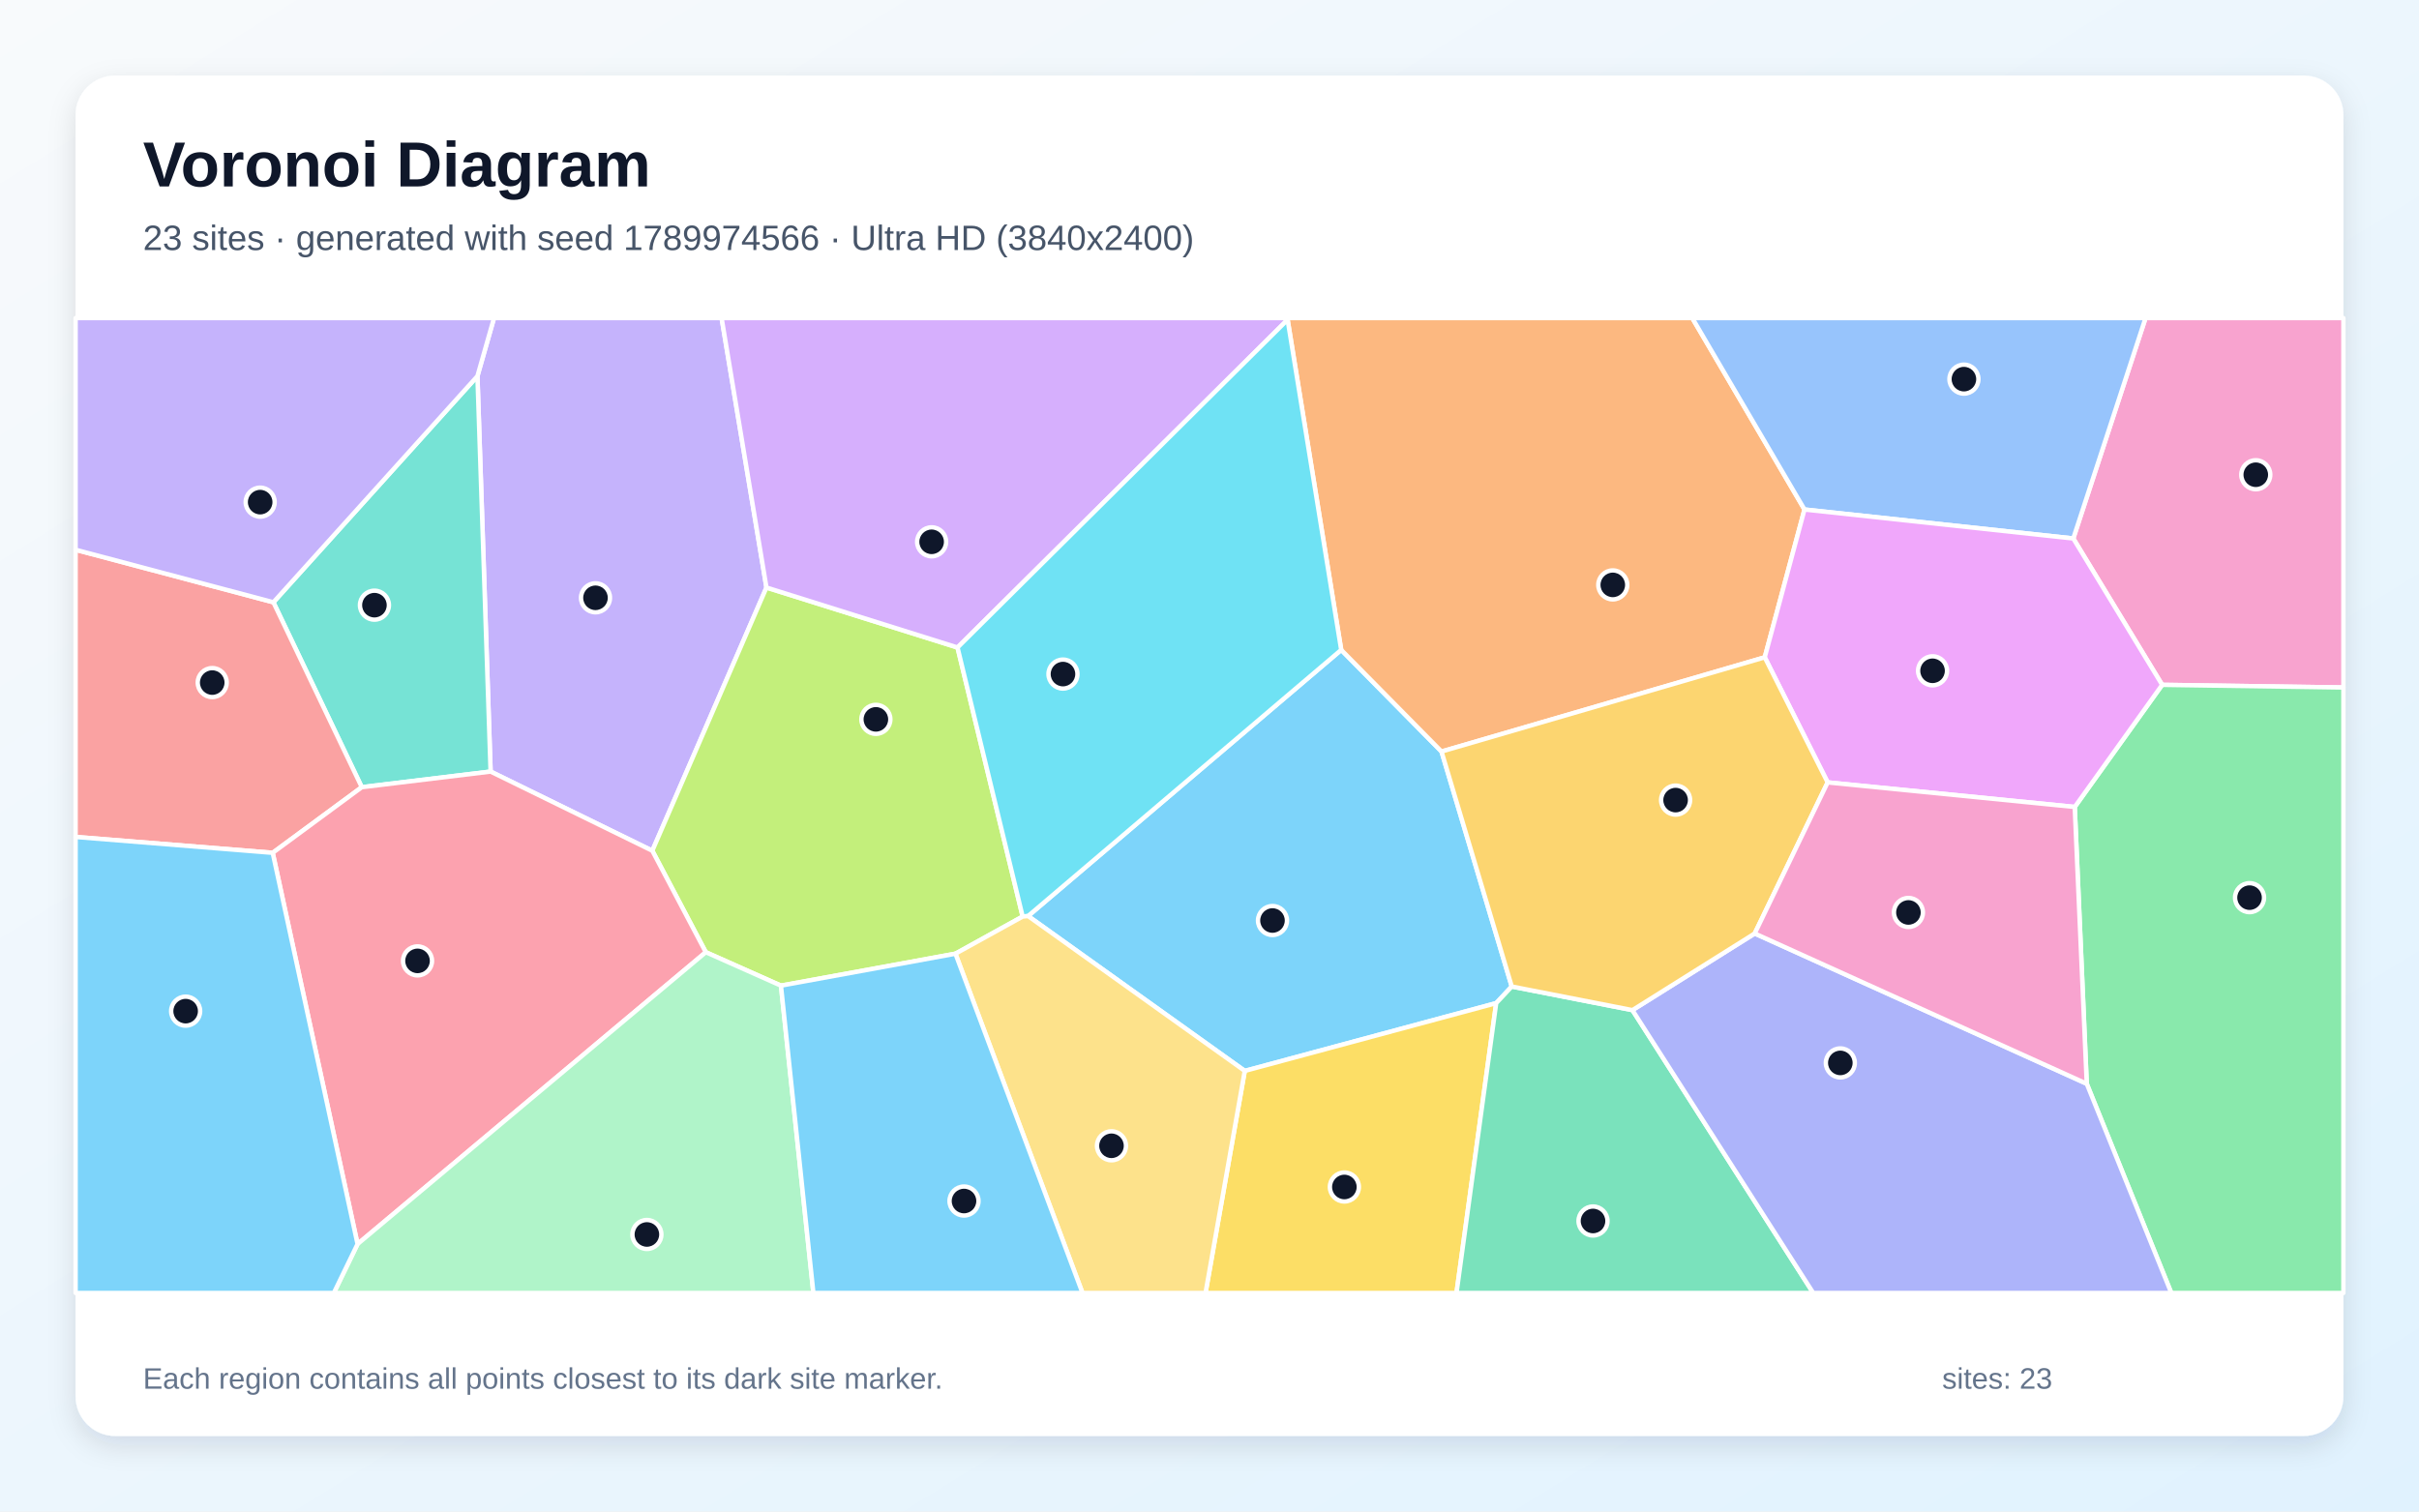
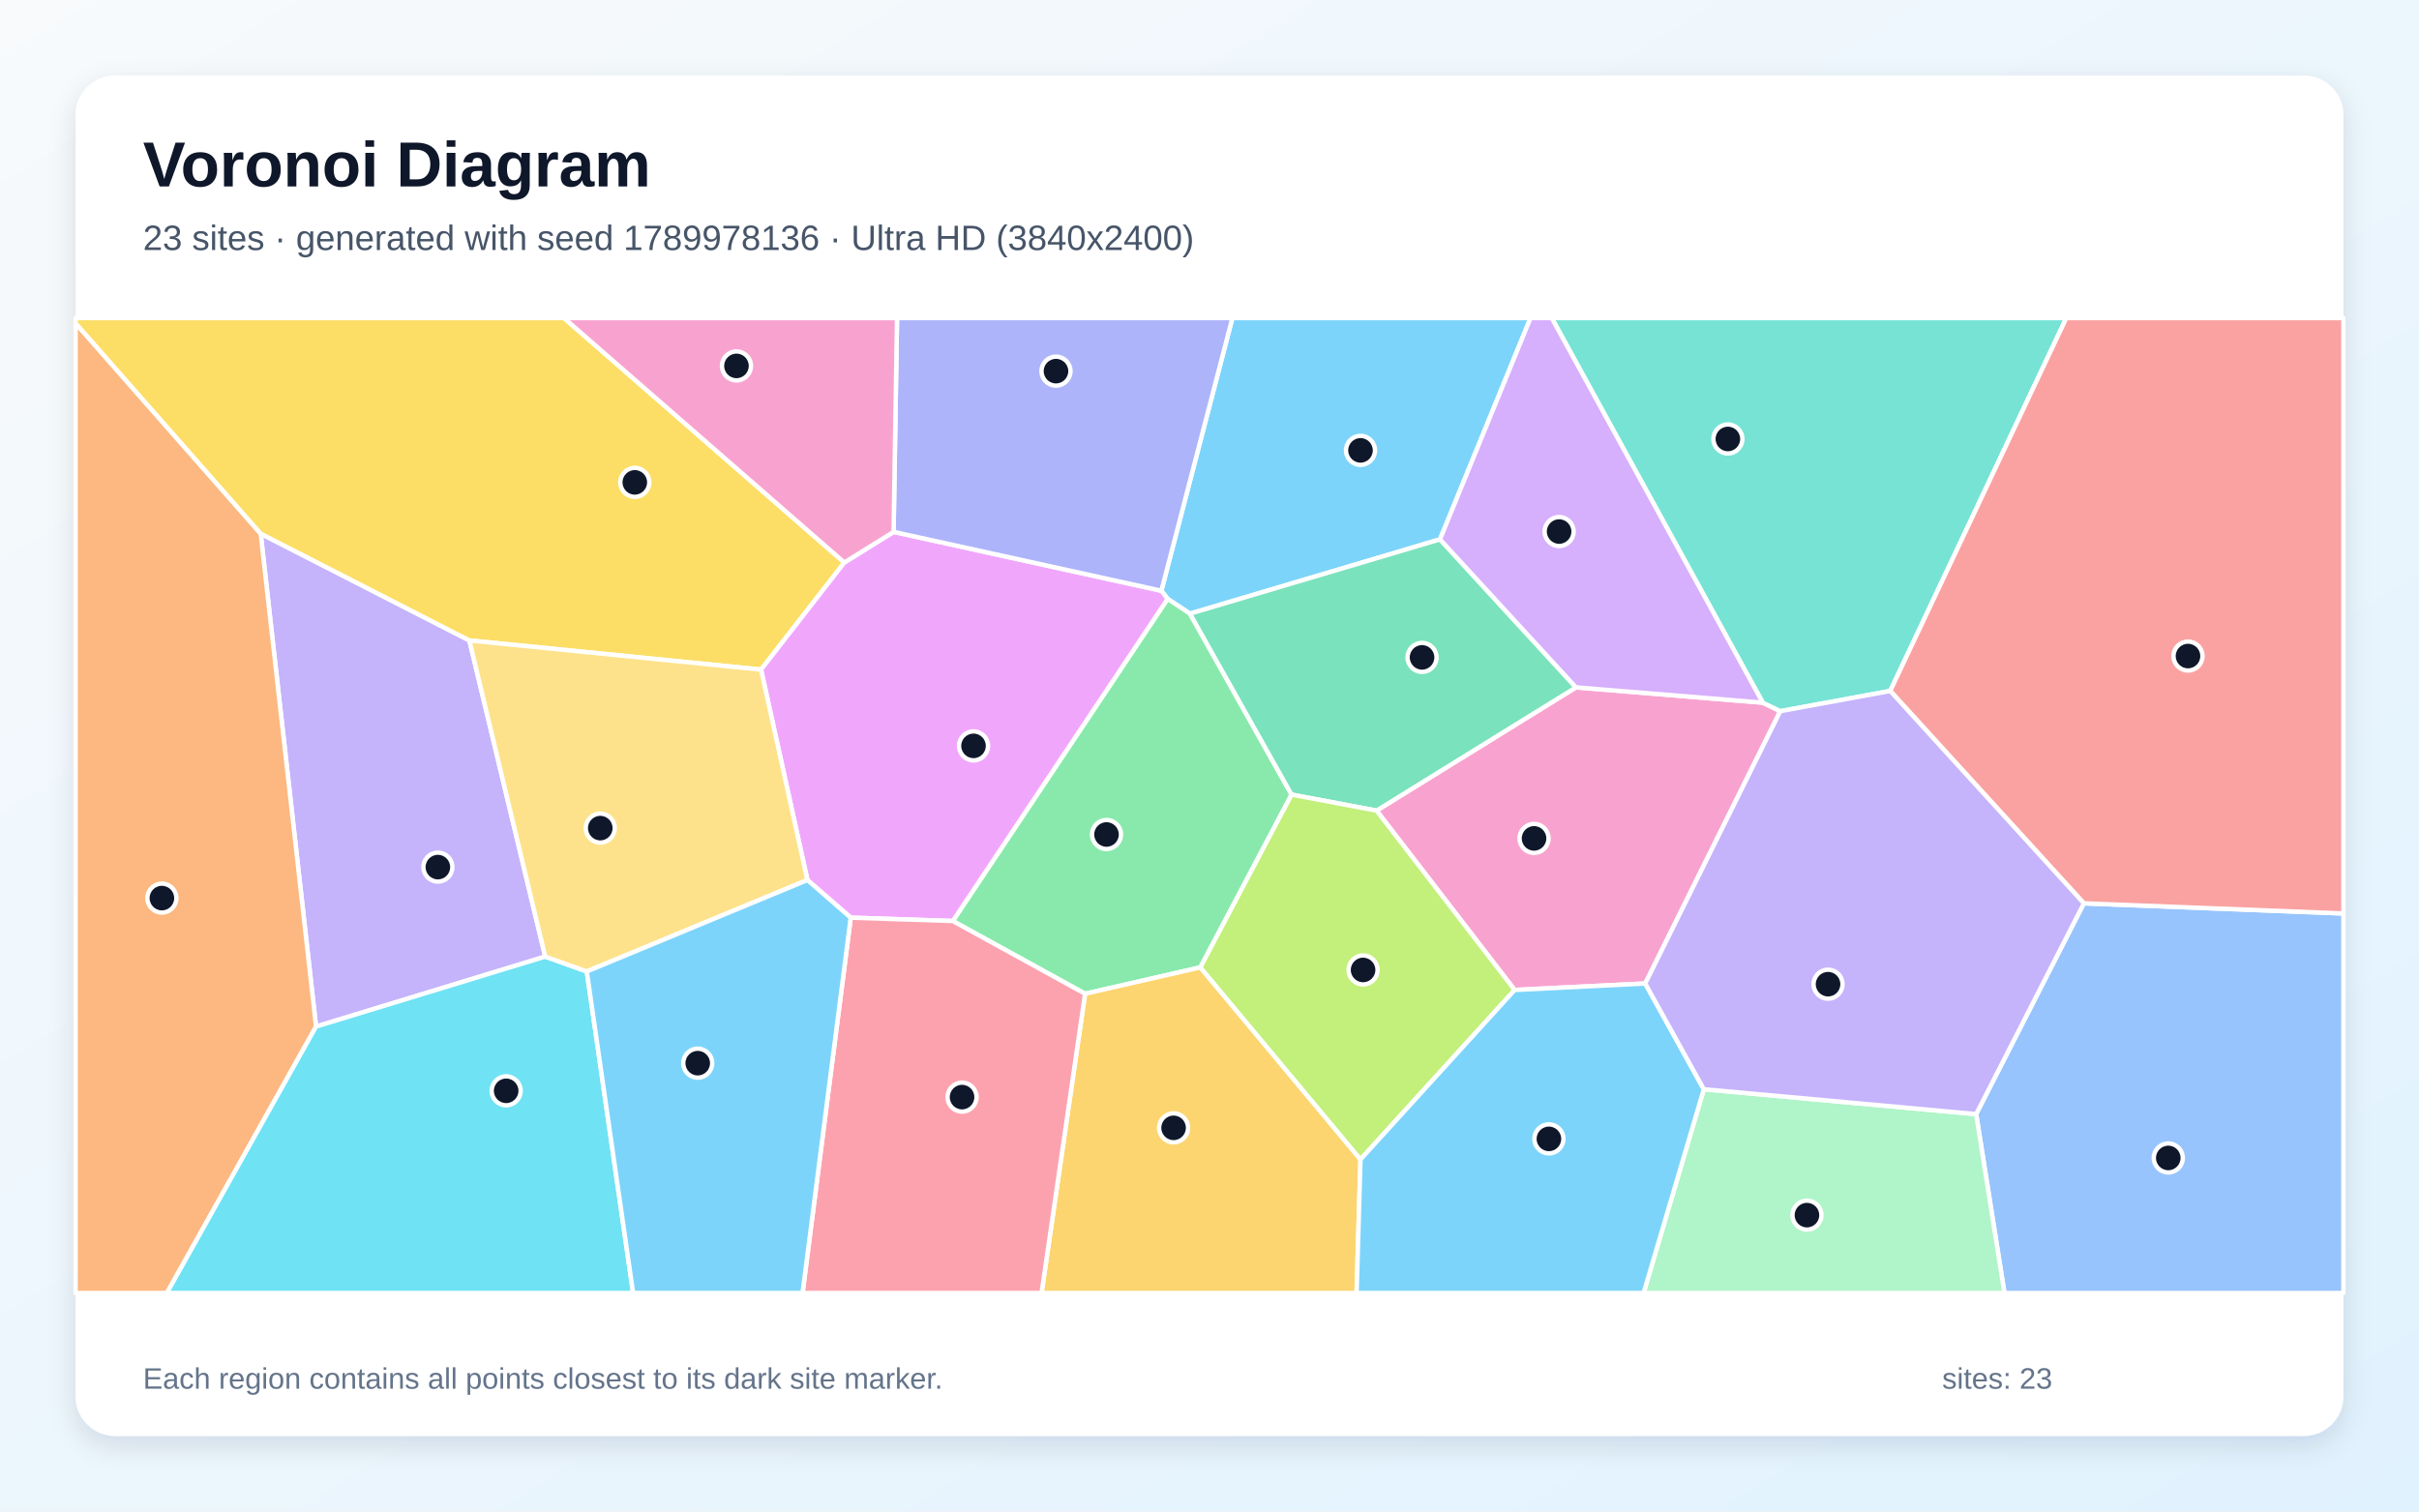
<svg xmlns="http://www.w3.org/2000/svg" width="3840" height="2400" viewBox="0 0 3840 2400" role="img" aria-labelledby="title description">
  <defs>
    <linearGradient id="background" x1="0" y1="0" x2="1" y2="1">
      <stop stop-color="#F8FAFC" />
      <stop offset="1" stop-color="#E0F2FE" />
    </linearGradient>
    <filter id="shadow" x="-5%" y="-5%" width="110%" height="110%">
      <feDropShadow dx="0" dy="15" stdDeviation="22" flood-color="#0F172A" flood-opacity=".12" />
    </filter>
  </defs>
  <rect width="3840" height="2400" fill="url(#background)" />
  <rect x="120" y="120" width="3600" height="2160" rx="63" fill="#FFFFFF" filter="url(#shadow)" />
  <g font-family="Arial, sans-serif">
    <text x="227" y="296" font-size="101" font-weight="700" fill="#0F172A">Voronoi Diagram</text>
-     <text x="227" y="397" font-size="56" fill="#475569">23 sites · generated with seed 1789974566 · Ultra HD (3840x2400)</text>
+     <text x="227" y="397" font-size="56" fill="#475569">23 sites · generated with seed 1789978136 · Ultra HD (3840x2400)</text>
  </g>
  <g stroke="#FFFFFF" stroke-width="7" stroke-linejoin="round">
-     <polygon points="2399.8,1566.4 2375.1,1592.8 1976.0,1700.4 1632.0,1454.5 2129.1,1031.9 2288.3,1193.3" fill="#38BDF8" fill-opacity="0.65" />
-     <polygon points="1216.7,932.9 1035.5,1350.8 778.8,1225.1 757.9,597.2 784.2,505.0 1145.5,505.0" fill="#A78BFA" fill-opacity="0.65" />
-     <polygon points="3432.3,1087.4 3291.2,855.0 3405.9,505.0 3720.0,505.0 3720.0,1091.6" fill="#F472B6" fill-opacity="0.65" />
-     <polygon points="2864.5,809.0 2801.4,1043.7 2288.3,1193.3 2129.1,1031.9 2044.0,507.6 2044.2,505.0 2686.4,505.0" fill="#FB923C" fill-opacity="0.65" />
-     <polygon points="1976.0,1700.4 2375.1,1592.8 2312.1,2053.0 1913.7,2053.0" fill="#FACC15" fill-opacity="0.65" />
-     <polygon points="3312.6,1720.8 3293.5,1281.3 3432.3,1087.4 3720.0,1091.6 3720.0,2053.0 3446.8,2053.0" fill="#4ADE80" fill-opacity="0.65" />
-     <polygon points="574.3,1249.9 434.0,956.3 757.9,597.2 778.8,1225.1" fill="#2DD4BF" fill-opacity="0.65" />
-     <polygon points="3291.2,855.0 2864.5,809.0 2686.4,505.0 3405.9,505.0" fill="#60A5FA" fill-opacity="0.65" />
-     <polygon points="3293.5,1281.3 2901.3,1242.3 2801.4,1043.7 2864.5,809.0 3291.2,855.0 3432.3,1087.4" fill="#E879F9" fill-opacity="0.65" />
-     <polygon points="2375.1,1592.8 2399.8,1566.4 2591.4,1603.9 2878.4,2053.0 2312.1,2053.0" fill="#34D399" fill-opacity="0.65" />
-     <polygon points="432.9,1354.1 120.0,1328.9 120.0,872.9 434.0,956.3 574.3,1249.9" fill="#F87171" fill-opacity="0.65" />
-     <polygon points="2591.4,1603.9 2785.5,1482.2 3312.6,1720.8 3446.8,2053.0 2878.4,2053.0" fill="#818CF8" fill-opacity="0.65" />
-     <polygon points="2785.5,1482.2 2591.4,1603.9 2399.8,1566.4 2288.3,1193.3 2801.4,1043.7 2901.3,1242.3" fill="#FBBF24" fill-opacity="0.65" />
-     <polygon points="1516.7,1514.3 1239.7,1565.0 1120.4,1511.9 1035.5,1350.8 1216.7,932.9 1520.0,1028.1 1623.4,1455.3" fill="#A3E635" fill-opacity="0.65" />
-     <polygon points="1520.0,1028.1 1216.7,932.9 1145.5,505.0 2044.2,505.0 2044.0,507.6" fill="#C084FC" fill-opacity="0.65" />
-     <polygon points="432.9,1354.1 574.3,1249.9 778.8,1225.1 1035.5,1350.8 1120.4,1511.9 567.6,1975.3" fill="#FB7185" fill-opacity="0.65" />
-     <polygon points="1623.4,1455.3 1520.0,1028.1 2044.0,507.6 2129.1,1031.9 1632.0,1454.5" fill="#22D3EE" fill-opacity="0.65" />
-     <polygon points="567.6,1975.3 1120.4,1511.9 1239.7,1565.0 1291.2,2053.0 529.9,2053.0" fill="#86EFAC" fill-opacity="0.65" />
-     <polygon points="1516.7,1514.3 1623.4,1455.3 1632.0,1454.5 1976.0,1700.4 1913.7,2053.0 1718.4,2053.0" fill="#FCD34D" fill-opacity="0.65" />
-     <polygon points="120.0,1328.9 432.9,1354.1 567.6,1975.3 529.9,2053.0 120.0,2053.0" fill="#38BDF8" fill-opacity="0.65" />
-     <polygon points="1239.7,1565.0 1516.7,1514.3 1718.4,2053.0 1291.2,2053.0" fill="#38BDF8" fill-opacity="0.65" />
-     <polygon points="434.0,956.3 120.0,872.9 120.0,505.0 784.2,505.0 757.9,597.2" fill="#A78BFA" fill-opacity="0.65" />
-     <polygon points="2785.5,1482.2 2901.3,1242.3 3293.5,1281.3 3312.6,1720.8" fill="#F472B6" fill-opacity="0.65" />
+     <polygon points="2285.9,856.4 1889.0,974.4 1853.5,950.9 1843.6,938.0 1956.3,505.0 2429.6,505.0" fill="#38BDF8" fill-opacity="0.65" />
+     <polygon points="865.5,1518.9 501.7,1630.0 413.8,847.3 745.1,1016.9" fill="#A78BFA" fill-opacity="0.65" />
+     <polygon points="2611.7,1561.6 2404.4,1571.9 2185.2,1287.1 2501.7,1091.4 2798.3,1115.7 2826.1,1129.2" fill="#F472B6" fill-opacity="0.65" />
+     <polygon points="120.0,513.2 413.8,847.3 501.7,1630.0 264.9,2053.0 120.0,2053.0" fill="#FB923C" fill-opacity="0.65" />
+     <polygon points="1340.3,893.2 1208.1,1063.2 745.1,1016.9 413.8,847.3 120.0,513.2 120.0,505.0 895.3,505.0" fill="#FACC15" fill-opacity="0.65" />
+     <polygon points="1905.5,1536.0 1722.5,1577.9 1512.5,1462.4 1853.5,950.9 1889.0,974.4 2050.3,1261.7" fill="#4ADE80" fill-opacity="0.65" />
+     <polygon points="3000.6,1097.1 2826.1,1129.2 2798.3,1115.7 2463.3,505.0 3280.1,505.0" fill="#2DD4BF" fill-opacity="0.65" />
+     <polygon points="3137.0,1769.0 3308.0,1434.3 3720.0,1450.4 3720.0,2053.0 3181.9,2053.0" fill="#60A5FA" fill-opacity="0.65" />
+     <polygon points="1512.5,1462.4 1350.5,1457.1 1281.7,1397.3 1208.1,1063.2 1340.3,893.2 1418.5,844.5 1843.6,938.0 1853.5,950.9" fill="#E879F9" fill-opacity="0.65" />
+     <polygon points="2501.7,1091.4 2185.2,1287.1 2050.3,1261.7 1889.0,974.4 2285.9,856.4" fill="#34D399" fill-opacity="0.65" />
+     <polygon points="3308.0,1434.3 3000.6,1097.1 3280.1,505.0 3720.0,505.0 3720.0,1450.4" fill="#F87171" fill-opacity="0.65" />
+     <polygon points="1418.5,844.5 1424.0,505.0 1956.3,505.0 1843.6,938.0" fill="#818CF8" fill-opacity="0.65" />
+     <polygon points="1722.5,1577.9 1905.5,1536.0 2159.7,1840.9 2153.5,2053.0 1653.4,2053.0" fill="#FBBF24" fill-opacity="0.65" />
+     <polygon points="2159.7,1840.9 1905.5,1536.0 2050.3,1261.7 2185.2,1287.1 2404.4,1571.9" fill="#A3E635" fill-opacity="0.65" />
+     <polygon points="2798.3,1115.7 2501.7,1091.4 2285.9,856.4 2429.6,505.0 2463.3,505.0" fill="#C084FC" fill-opacity="0.65" />
+     <polygon points="1350.5,1457.1 1512.5,1462.4 1722.5,1577.9 1653.4,2053.0 1274.0,2053.0" fill="#FB7185" fill-opacity="0.65" />
+     <polygon points="501.7,1630.0 865.5,1518.9 931.5,1542.5 1005.0,2053.0 264.9,2053.0" fill="#22D3EE" fill-opacity="0.65" />
+     <polygon points="2704.7,1729.5 3137.0,1769.0 3181.9,2053.0 2609.1,2053.0" fill="#86EFAC" fill-opacity="0.65" />
+     <polygon points="931.5,1542.5 865.5,1518.9 745.1,1016.9 1208.1,1063.2 1281.7,1397.3" fill="#FCD34D" fill-opacity="0.65" />
+     <polygon points="931.5,1542.5 1281.7,1397.3 1350.5,1457.1 1274.0,2053.0 1005.0,2053.0" fill="#38BDF8" fill-opacity="0.65" />
+     <polygon points="2159.7,1840.9 2404.4,1571.9 2611.7,1561.6 2704.7,1729.5 2609.1,2053.0 2153.5,2053.0" fill="#38BDF8" fill-opacity="0.65" />
+     <polygon points="2704.7,1729.5 2611.7,1561.6 2826.1,1129.2 3000.6,1097.1 3308.0,1434.3 3137.0,1769.0" fill="#A78BFA" fill-opacity="0.65" />
+     <polygon points="1418.5,844.5 1340.3,893.2 895.3,505.0 1424.0,505.0" fill="#F472B6" fill-opacity="0.65" />
  </g>
  <g>
-     <circle cx="2020.0" cy="1461.6" r="23" fill="#0F172A" stroke="#FFFFFF" stroke-width="7" />
-     <circle cx="945.3" cy="949.2" r="23" fill="#0F172A" stroke="#FFFFFF" stroke-width="7" />
-     <circle cx="3580.9" cy="753.8" r="23" fill="#0F172A" stroke="#FFFFFF" stroke-width="7" />
-     <circle cx="2560.2" cy="928.7" r="23" fill="#0F172A" stroke="#FFFFFF" stroke-width="7" />
-     <circle cx="2134.1" cy="1884.7" r="23" fill="#0F172A" stroke="#FFFFFF" stroke-width="7" />
-     <circle cx="3571.0" cy="1425.3" r="23" fill="#0F172A" stroke="#FFFFFF" stroke-width="7" />
-     <circle cx="594.4" cy="960.9" r="23" fill="#0F172A" stroke="#FFFFFF" stroke-width="7" />
-     <circle cx="3117.6" cy="602.0" r="23" fill="#0F172A" stroke="#FFFFFF" stroke-width="7" />
-     <circle cx="3067.8" cy="1065.1" r="23" fill="#0F172A" stroke="#FFFFFF" stroke-width="7" />
-     <circle cx="2528.8" cy="1938.7" r="23" fill="#0F172A" stroke="#FFFFFF" stroke-width="7" />
-     <circle cx="336.9" cy="1083.8" r="23" fill="#0F172A" stroke="#FFFFFF" stroke-width="7" />
-     <circle cx="2921.4" cy="1687.7" r="23" fill="#0F172A" stroke="#FFFFFF" stroke-width="7" />
-     <circle cx="2659.9" cy="1270.4" r="23" fill="#0F172A" stroke="#FFFFFF" stroke-width="7" />
-     <circle cx="1390.4" cy="1142.2" r="23" fill="#0F172A" stroke="#FFFFFF" stroke-width="7" />
-     <circle cx="1478.9" cy="860.3" r="23" fill="#0F172A" stroke="#FFFFFF" stroke-width="7" />
-     <circle cx="662.8" cy="1525.7" r="23" fill="#0F172A" stroke="#FFFFFF" stroke-width="7" />
-     <circle cx="1687.4" cy="1070.3" r="23" fill="#0F172A" stroke="#FFFFFF" stroke-width="7" />
-     <circle cx="1026.9" cy="1960.1" r="23" fill="#0F172A" stroke="#FFFFFF" stroke-width="7" />
-     <circle cx="1764.4" cy="1819.3" r="23" fill="#0F172A" stroke="#FFFFFF" stroke-width="7" />
-     <circle cx="294.7" cy="1605.5" r="23" fill="#0F172A" stroke="#FFFFFF" stroke-width="7" />
-     <circle cx="1530.3" cy="1907.0" r="23" fill="#0F172A" stroke="#FFFFFF" stroke-width="7" />
-     <circle cx="413.0" cy="797.3" r="23" fill="#0F172A" stroke="#FFFFFF" stroke-width="7" />
-     <circle cx="3029.5" cy="1448.8" r="23" fill="#0F172A" stroke="#FFFFFF" stroke-width="7" />
+     <circle cx="2159.7" cy="715.1" r="23" fill="#0F172A" stroke="#FFFFFF" stroke-width="7" />
+     <circle cx="695.1" cy="1376.8" r="23" fill="#0F172A" stroke="#FFFFFF" stroke-width="7" />
+     <circle cx="2435.2" cy="1331.2" r="23" fill="#0F172A" stroke="#FFFFFF" stroke-width="7" />
+     <circle cx="257.0" cy="1426.0" r="23" fill="#0F172A" stroke="#FFFFFF" stroke-width="7" />
+     <circle cx="1007.7" cy="765.9" r="23" fill="#0F172A" stroke="#FFFFFF" stroke-width="7" />
+     <circle cx="1756.5" cy="1325.0" r="23" fill="#0F172A" stroke="#FFFFFF" stroke-width="7" />
+     <circle cx="2742.9" cy="697.0" r="23" fill="#0F172A" stroke="#FFFFFF" stroke-width="7" />
+     <circle cx="3442.0" cy="1838.6" r="23" fill="#0F172A" stroke="#FFFFFF" stroke-width="7" />
+     <circle cx="1545.4" cy="1184.3" r="23" fill="#0F172A" stroke="#FFFFFF" stroke-width="7" />
+     <circle cx="2257.4" cy="1043.8" r="23" fill="#0F172A" stroke="#FFFFFF" stroke-width="7" />
+     <circle cx="3473.3" cy="1041.7" r="23" fill="#0F172A" stroke="#FFFFFF" stroke-width="7" />
+     <circle cx="1676.3" cy="589.3" r="23" fill="#0F172A" stroke="#FFFFFF" stroke-width="7" />
+     <circle cx="1863.0" cy="1790.8" r="23" fill="#0F172A" stroke="#FFFFFF" stroke-width="7" />
+     <circle cx="2163.8" cy="1540.1" r="23" fill="#0F172A" stroke="#FFFFFF" stroke-width="7" />
+     <circle cx="2475.0" cy="844.0" r="23" fill="#0F172A" stroke="#FFFFFF" stroke-width="7" />
+     <circle cx="1527.2" cy="1742.0" r="23" fill="#0F172A" stroke="#FFFFFF" stroke-width="7" />
+     <circle cx="803.5" cy="1732.0" r="23" fill="#0F172A" stroke="#FFFFFF" stroke-width="7" />
+     <circle cx="2868.4" cy="1929.4" r="23" fill="#0F172A" stroke="#FFFFFF" stroke-width="7" />
+     <circle cx="952.9" cy="1314.9" r="23" fill="#0F172A" stroke="#FFFFFF" stroke-width="7" />
+     <circle cx="1107.6" cy="1688.1" r="23" fill="#0F172A" stroke="#FFFFFF" stroke-width="7" />
+     <circle cx="2458.8" cy="1808.3" r="23" fill="#0F172A" stroke="#FFFFFF" stroke-width="7" />
+     <circle cx="2901.9" cy="1562.7" r="23" fill="#0F172A" stroke="#FFFFFF" stroke-width="7" />
+     <circle cx="1169.1" cy="581.0" r="23" fill="#0F172A" stroke="#FFFFFF" stroke-width="7" />
  </g>
  <g font-family="Arial, sans-serif" font-size="47" fill="#64748B">
    <text x="227" y="2205">Each region contains all points closest to its dark site marker.</text>
    <text x="3083" y="2205">sites: 23</text>
  </g>
</svg>
